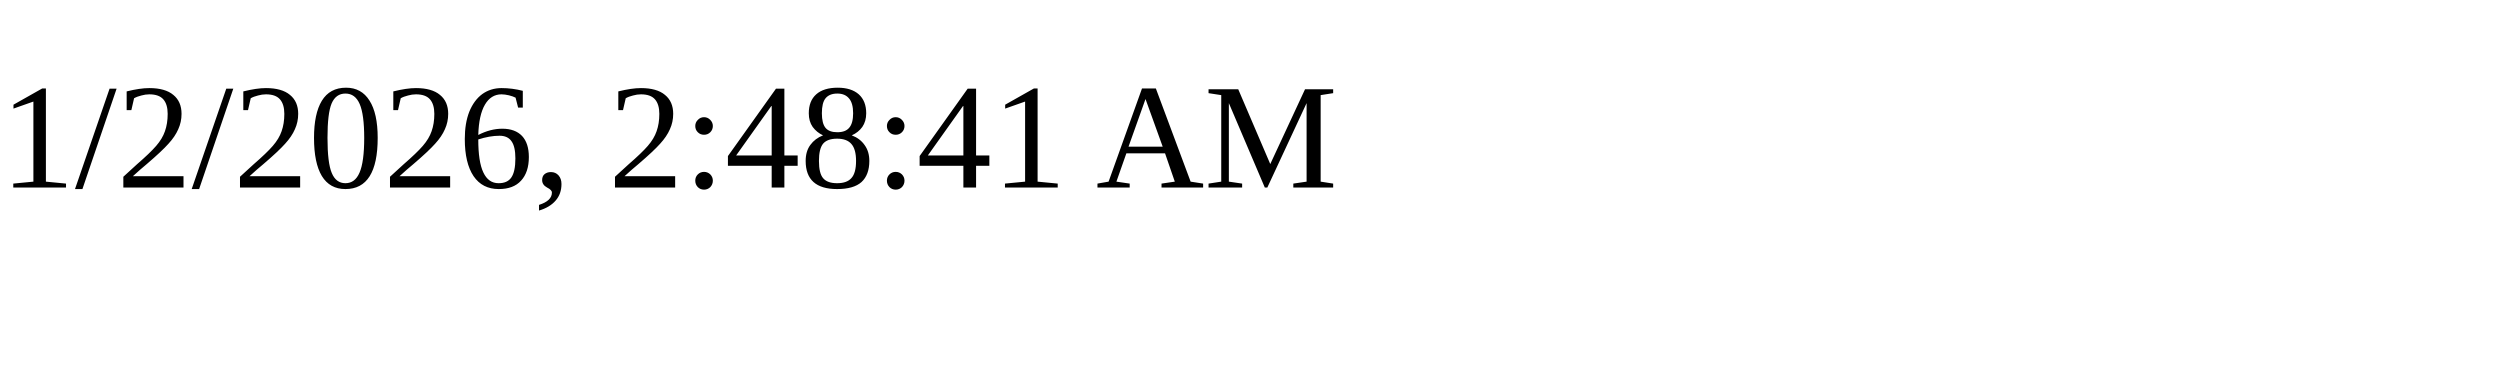
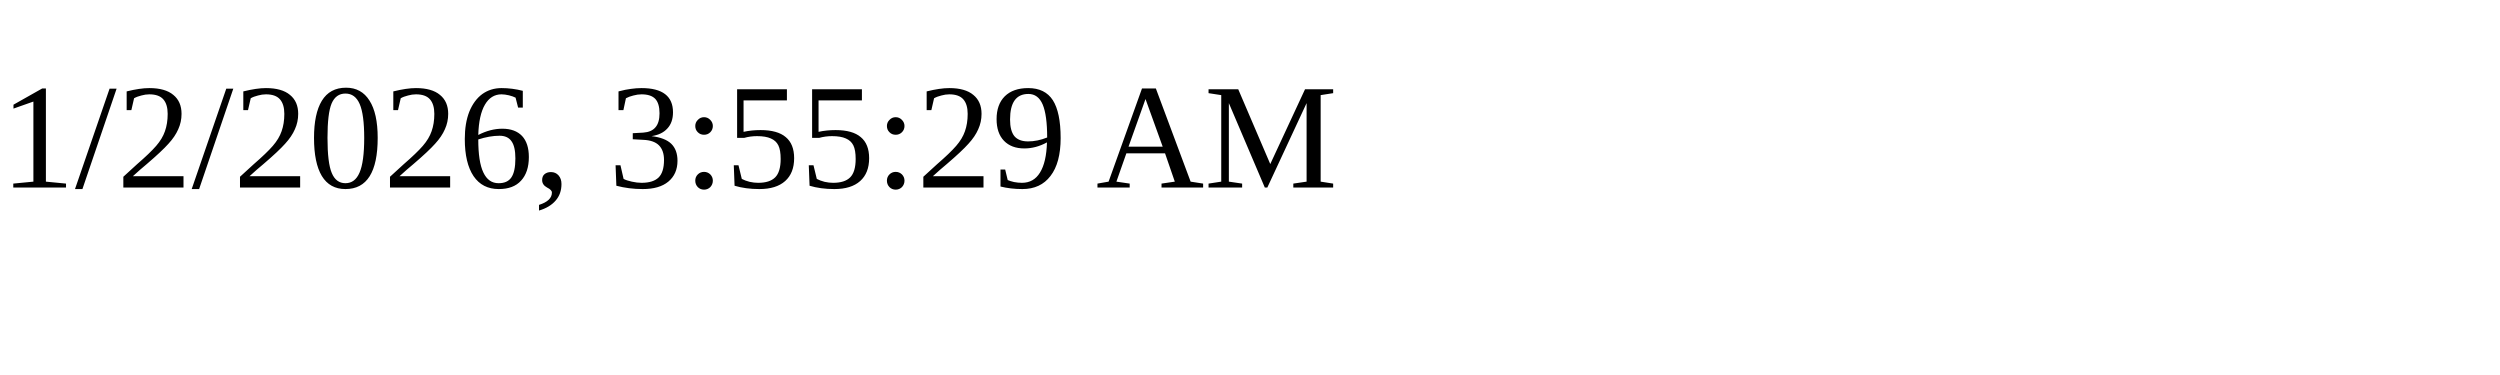
<svg xmlns="http://www.w3.org/2000/svg" height="30" width="200">
-   <text x="0" y="15">1/2/2026, 2:48:41 AM</text>
+   <text x="0" y="15">1/2/2026, 3:55:29 AM</text>
</svg>
